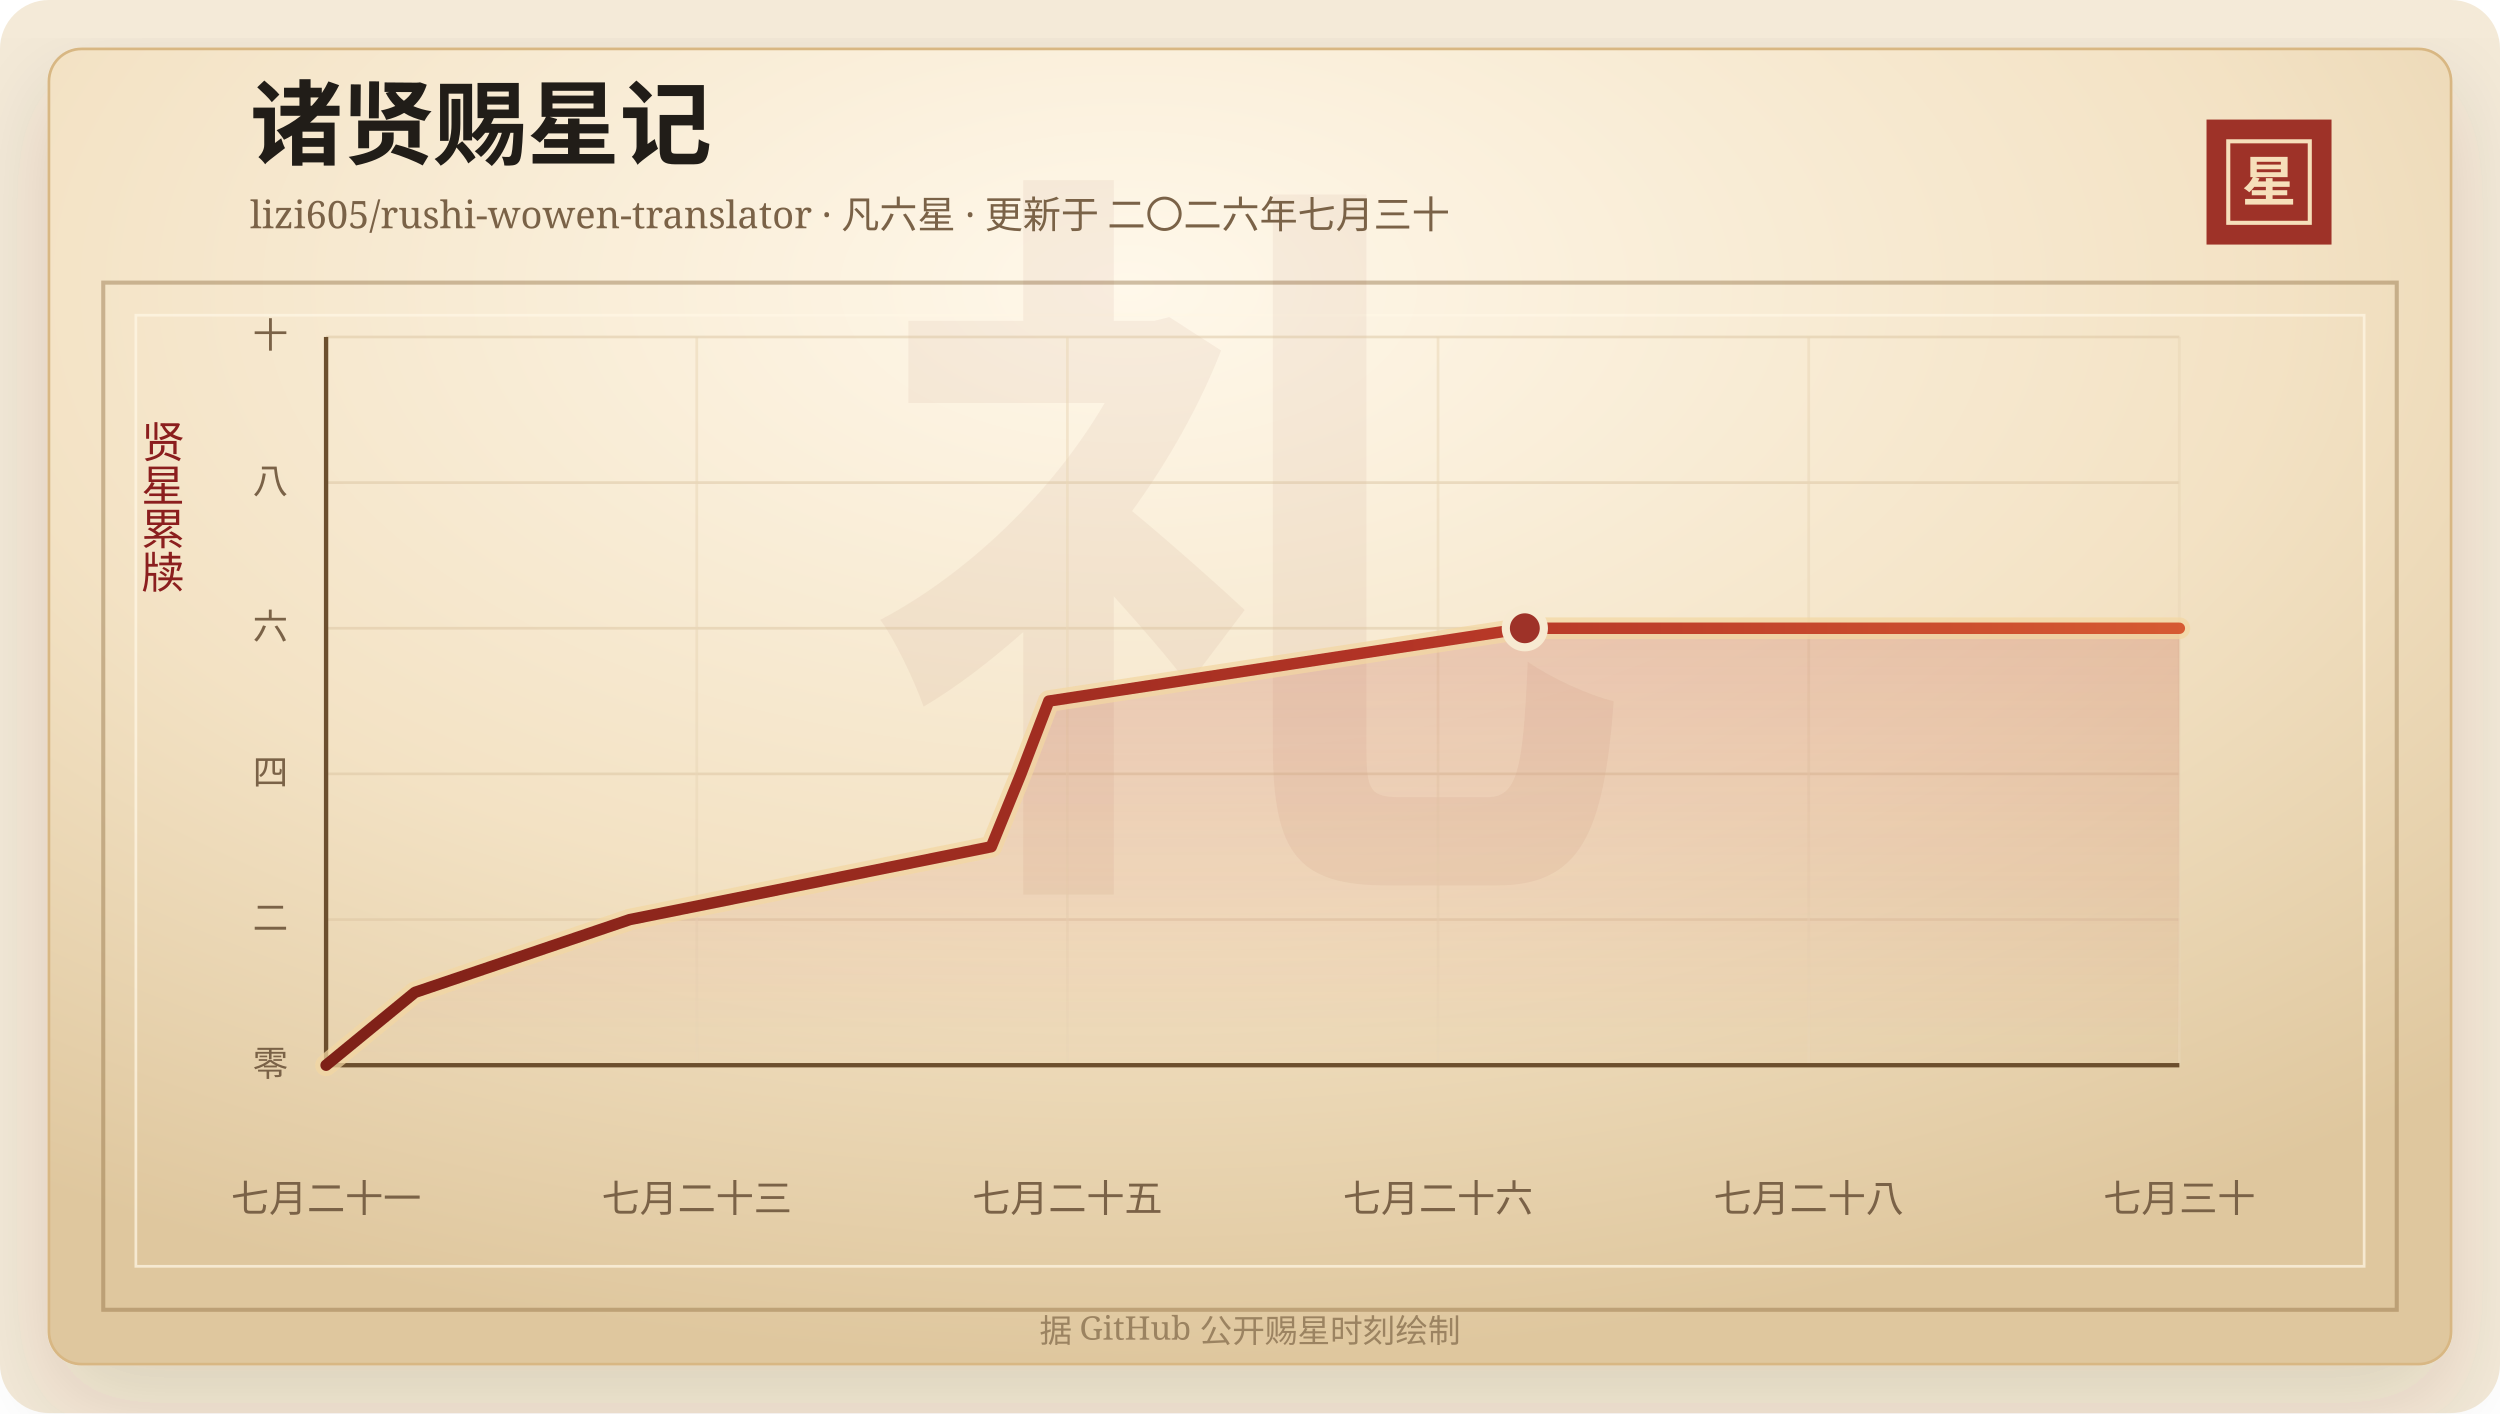
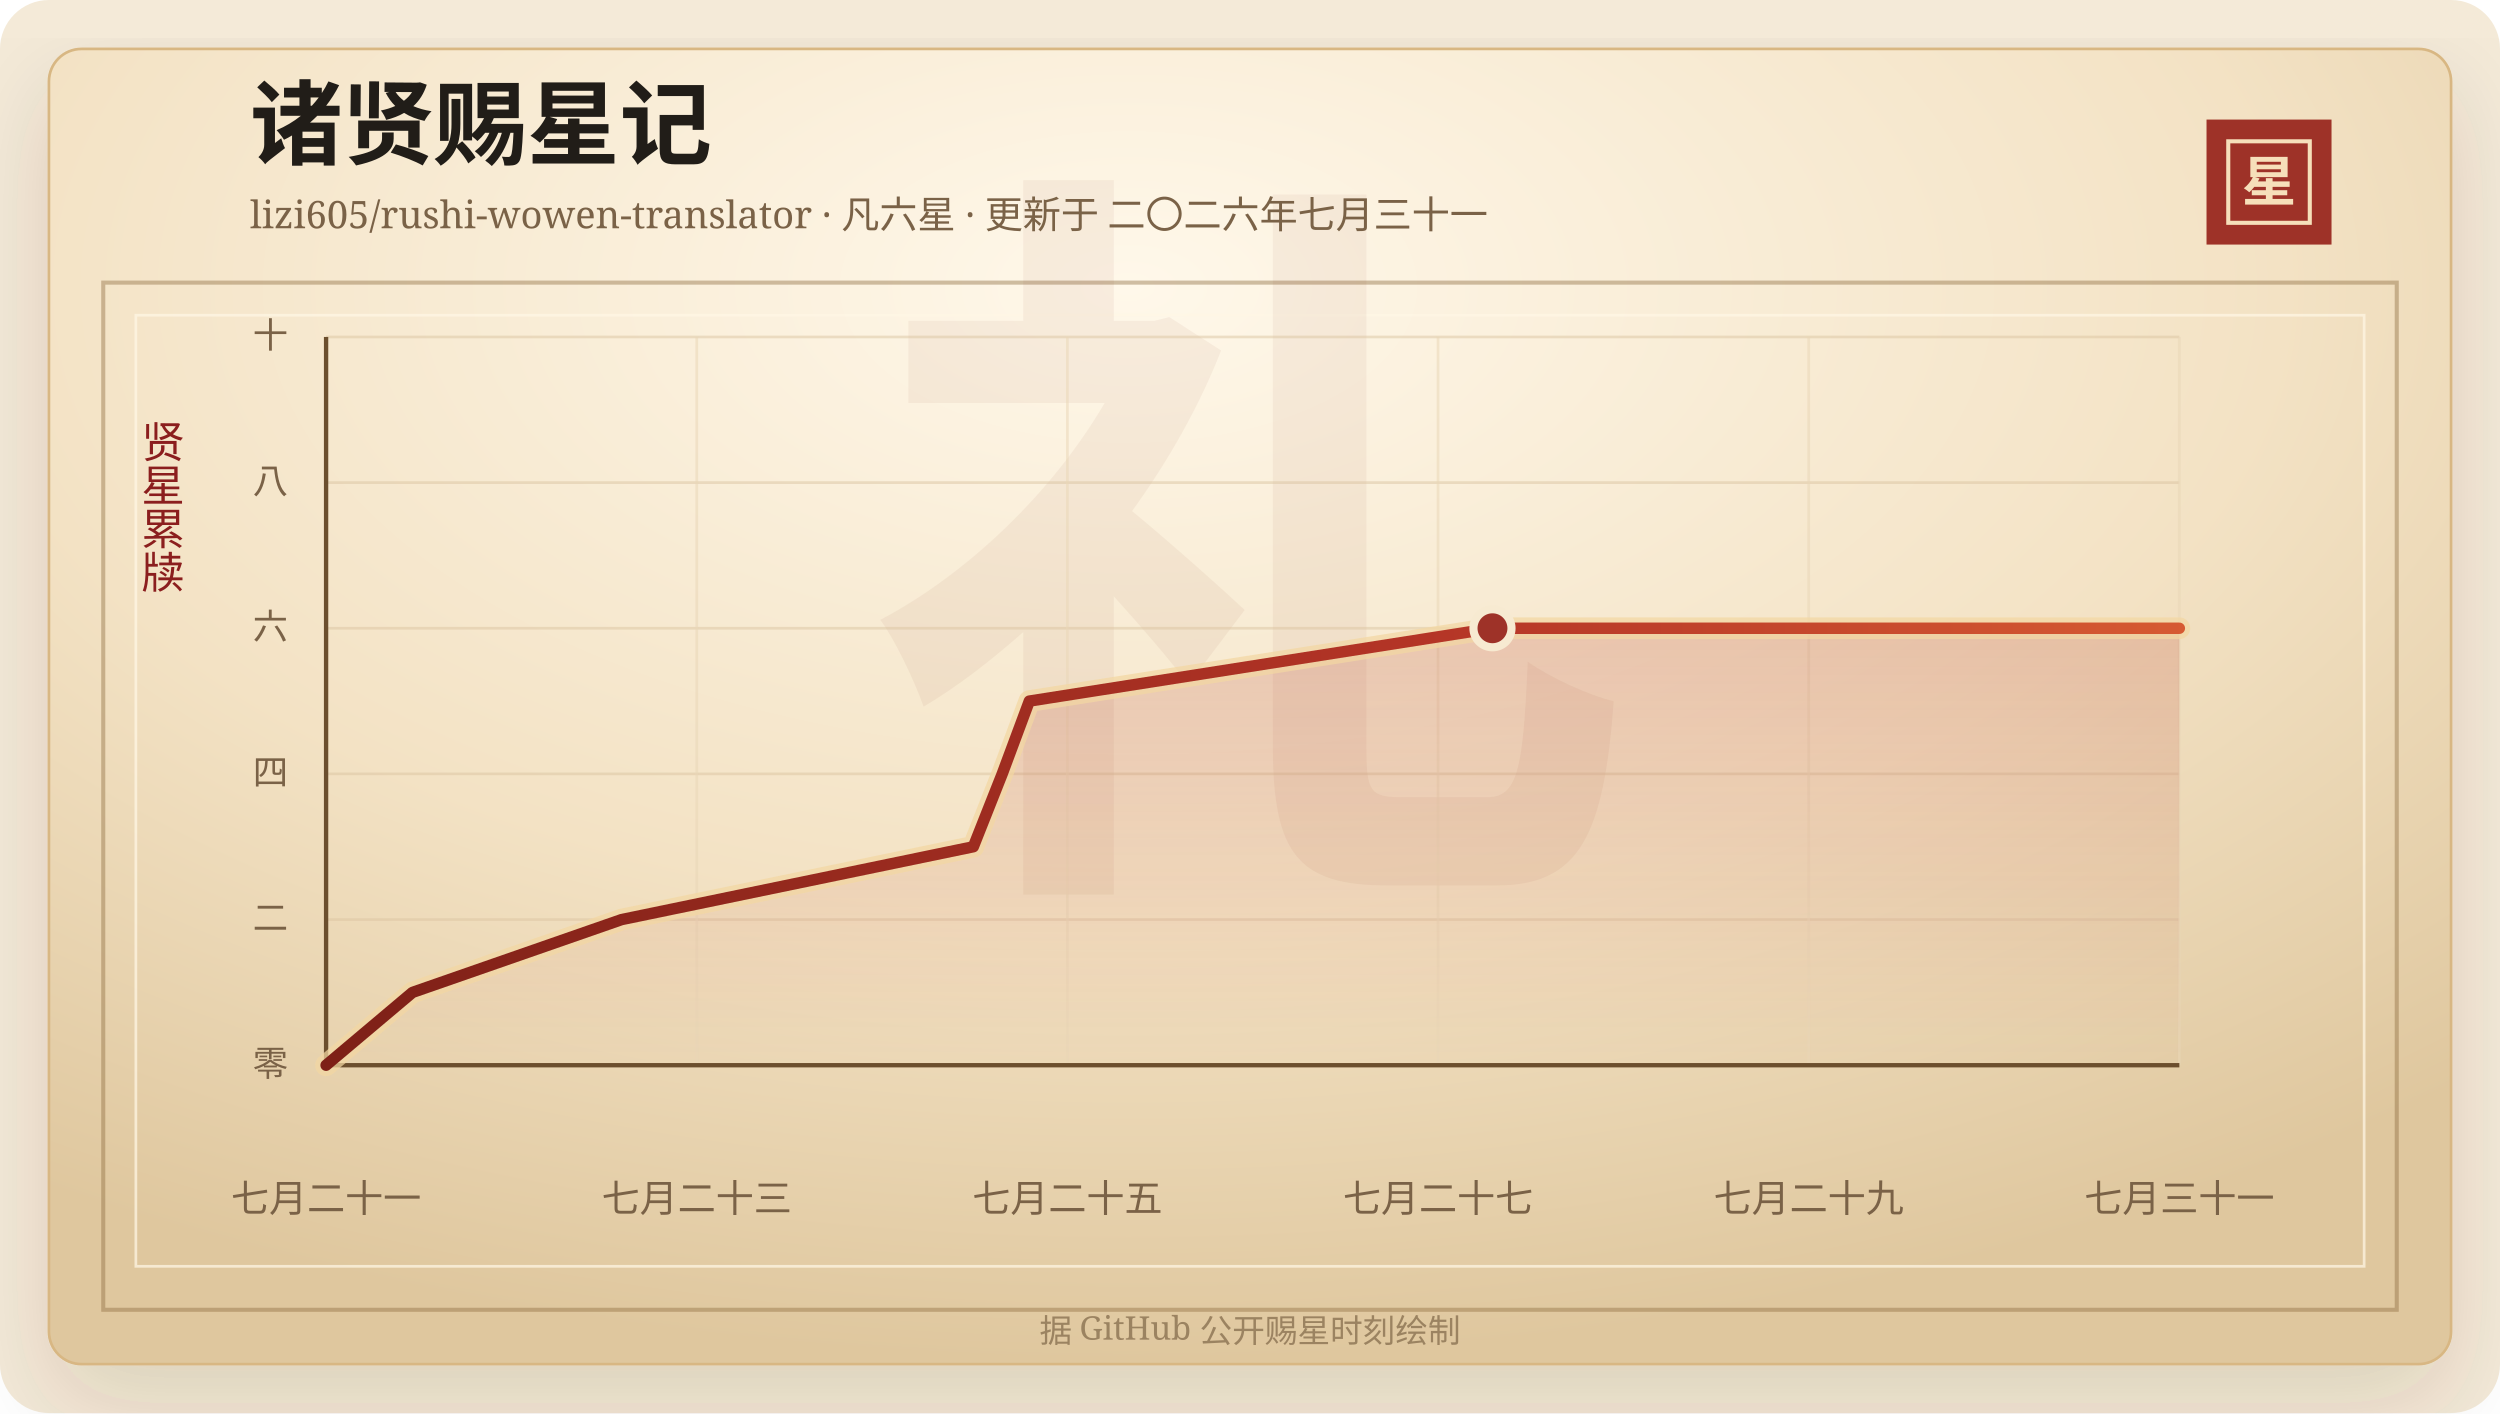
<svg xmlns="http://www.w3.org/2000/svg" width="920" height="520" viewBox="0 0 920 520" role="img" aria-labelledby="title desc">
  <defs>
    <linearGradient id="line" x1="0" x2="1" y1="0" y2="0">
      <stop offset="0%" stop-color="#7d2017" />
      <stop offset="58%" stop-color="#b33426" />
      <stop offset="100%" stop-color="#d65a32" />
    </linearGradient>
    <linearGradient id="area" x1="0" x2="0" y1="0" y2="1">
      <stop offset="0%" stop-color="#b33426" stop-opacity="0.2" />
      <stop offset="100%" stop-color="#b33426" stop-opacity="0" />
    </linearGradient>
    <radialGradient id="paper" cx="45%" cy="18%" r="82%">
      <stop offset="0%" stop-color="#fff8ea" />
      <stop offset="58%" stop-color="#f3e2c4" />
      <stop offset="100%" stop-color="#dfc79e" />
    </radialGradient>
    <filter id="shadow" x="-20%" y="-20%" width="140%" height="140%">
      <feDropShadow dx="0" dy="14" stdDeviation="18" flood-color="#3b2a20" flood-opacity="0.14" />
    </filter>
  </defs>
  <rect width="920" height="520" rx="18" fill="#f4ead8" />
  <rect x="18" y="18" width="884" height="484" rx="12" fill="url(#paper)" stroke="#d8b783" filter="url(#shadow)" />
  <rect x="38" y="104" width="844" height="378" fill="none" stroke="#8c6b3f" stroke-opacity="0.42" stroke-width="1.5" />
  <rect x="50" y="116" width="820" height="350" fill="none" stroke="#fff7e5" stroke-opacity="0.72" />
  <text x="460" y="304" text-anchor="middle" fill="#8c342a" fill-opacity="0.06" font-family="Songti SC, STSong, SimSun, serif" font-size="280" font-weight="700">礼</text>
  <text x="92" y="58" fill="#211d18" font-family="Songti SC, STSong, SimSun, serif" font-size="34" font-weight="700">诸贤赐星记</text>
-   <text x="92" y="84" fill="#7a6247" font-family="Songti SC, STSong, SimSun, serif" font-size="14.0">lizi605/rushi-wowen-translator · 凡六星 · 更新于 二〇二六年七月三十</text>
+   <text x="92" y="84" fill="#7a6247" font-family="Songti SC, STSong, SimSun, serif" font-size="14.0">lizi605/rushi-wowen-translator · 凡六星 · 更新于 二〇二六年七月三十一</text>
  <rect x="812" y="44" width="46" height="46" fill="#9e3228" />
  <rect x="820" y="52" width="30" height="30" fill="none" stroke="#f6dfba" stroke-width="1.5" />
  <text x="835" y="74" text-anchor="middle" fill="#f6dfba" font-family="Songti SC, STSong, SimSun, serif" font-size="20" font-weight="700">星</text>
  <text x="60" y="166" text-anchor="middle" fill="#8b1e1e" font-family="Songti SC, STSong, SimSun, serif" font-size="16" writing-mode="vertical-rl">贤星累牍</text>
  <line x1="120" y1="392.00" x2="802" y2="392.00" stroke="#d9c29e" stroke-opacity="0.48" />
  <text x="106" y="396.00" text-anchor="end" fill="#7a6247" font-family="Songti SC, STSong, SimSun, serif" font-size="13">零</text>
  <line x1="120" y1="338.40" x2="802" y2="338.40" stroke="#d9c29e" stroke-opacity="0.48" />
  <text x="106" y="342.40" text-anchor="end" fill="#7a6247" font-family="Songti SC, STSong, SimSun, serif" font-size="13">二</text>
  <line x1="120" y1="284.80" x2="802" y2="284.80" stroke="#d9c29e" stroke-opacity="0.48" />
  <text x="106" y="288.80" text-anchor="end" fill="#7a6247" font-family="Songti SC, STSong, SimSun, serif" font-size="13">四</text>
  <line x1="120" y1="231.20" x2="802" y2="231.20" stroke="#d9c29e" stroke-opacity="0.48" />
  <text x="106" y="235.20" text-anchor="end" fill="#7a6247" font-family="Songti SC, STSong, SimSun, serif" font-size="13">六</text>
  <line x1="120" y1="177.60" x2="802" y2="177.60" stroke="#d9c29e" stroke-opacity="0.48" />
  <text x="106" y="181.60" text-anchor="end" fill="#7a6247" font-family="Songti SC, STSong, SimSun, serif" font-size="13">八</text>
  <line x1="120" y1="124.00" x2="802" y2="124.00" stroke="#d9c29e" stroke-opacity="0.48" />
  <text x="106" y="128.00" text-anchor="end" fill="#7a6247" font-family="Songti SC, STSong, SimSun, serif" font-size="13">十</text>
  <line x1="120.00" y1="124" x2="120.00" y2="392" stroke="#ead6b7" stroke-opacity="0.54" />
  <text x="120.00" y="446" text-anchor="middle" fill="#7a6247" font-family="Songti SC, STSong, SimSun, serif" font-size="14">七月二十一</text>
  <line x1="256.40" y1="124" x2="256.40" y2="392" stroke="#ead6b7" stroke-opacity="0.54" />
  <text x="256.40" y="446" text-anchor="middle" fill="#7a6247" font-family="Songti SC, STSong, SimSun, serif" font-size="14">七月二十三</text>
  <line x1="392.80" y1="124" x2="392.80" y2="392" stroke="#ead6b7" stroke-opacity="0.54" />
  <text x="392.80" y="446" text-anchor="middle" fill="#7a6247" font-family="Songti SC, STSong, SimSun, serif" font-size="14">七月二十五</text>
  <line x1="529.20" y1="124" x2="529.20" y2="392" stroke="#ead6b7" stroke-opacity="0.54" />
-   <text x="529.20" y="446" text-anchor="middle" fill="#7a6247" font-family="Songti SC, STSong, SimSun, serif" font-size="14">七月二十六</text>
+   <text x="529.20" y="446" text-anchor="middle" fill="#7a6247" font-family="Songti SC, STSong, SimSun, serif" font-size="14">七月二十七</text>
  <line x1="665.60" y1="124" x2="665.60" y2="392" stroke="#ead6b7" stroke-opacity="0.54" />
-   <text x="665.60" y="446" text-anchor="middle" fill="#7a6247" font-family="Songti SC, STSong, SimSun, serif" font-size="14">七月二十八</text>
+   <text x="665.60" y="446" text-anchor="middle" fill="#7a6247" font-family="Songti SC, STSong, SimSun, serif" font-size="14">七月二十九</text>
  <line x1="802.00" y1="124" x2="802.00" y2="392" stroke="#ead6b7" stroke-opacity="0.54" />
-   <text x="802.00" y="446" text-anchor="middle" fill="#7a6247" font-family="Songti SC, STSong, SimSun, serif" font-size="14">七月三十</text>
+   <text x="802.00" y="446" text-anchor="middle" fill="#7a6247" font-family="Songti SC, STSong, SimSun, serif" font-size="14">七月三十一</text>
  <line x1="120" y1="392" x2="802" y2="392" stroke="#6c4f2e" stroke-width="1.6" />
  <line x1="120" y1="124" x2="120" y2="392" stroke="#6c4f2e" stroke-width="1.6" />
-   <polygon points="120.00,392.00 120.00,392.00 152.68,365.20 231.78,338.40 364.79,311.60 375.71,284.80 385.96,258.00 561.14,231.20 802.00,231.20 802.00,392.00" fill="url(#area)" />
-   <polyline points="120.00,392.00 152.68,365.20 231.78,338.40 364.79,311.60 375.71,284.80 385.96,258.00 561.14,231.20 802.00,231.20" fill="none" stroke="#f3d7a2" stroke-width="8" stroke-linecap="round" stroke-linejoin="round" opacity="0.72" />
-   <polyline points="120.00,392.00 152.68,365.20 231.78,338.40 364.79,311.60 375.71,284.80 385.96,258.00 561.14,231.20 802.00,231.20" fill="none" stroke="url(#line)" stroke-width="4.2" stroke-linecap="round" stroke-linejoin="round" />
-   <circle cx="561.14" cy="231.20" r="7" fill="#9e3228" stroke="#f7ead1" stroke-width="3" />
+   <polygon points="120.00,392.00 120.00,392.00 151.80,365.20 228.76,338.40 358.19,311.60 368.81,284.80 378.79,258.00 549.23,231.20 802.00,231.20 802.00,392.00" fill="url(#area)" />
+   <polyline points="120.00,392.00 151.80,365.20 228.76,338.40 358.19,311.60 368.81,284.80 378.79,258.00 549.23,231.20 802.00,231.20" fill="none" stroke="#f3d7a2" stroke-width="8" stroke-linecap="round" stroke-linejoin="round" opacity="0.72" />
+   <polyline points="120.00,392.00 151.80,365.20 228.76,338.40 358.19,311.60 368.81,284.80 378.79,258.00 549.23,231.20 802.00,231.20" fill="none" stroke="url(#line)" stroke-width="4.2" stroke-linecap="round" stroke-linejoin="round" />
+   <circle cx="549.23" cy="231.20" r="7" fill="#9e3228" stroke="#f7ead1" stroke-width="3" />
  <text x="460" y="494" text-anchor="middle" fill="#9b8361" font-family="Songti SC, STSong, SimSun, serif" font-size="12">据 GitHub 公开赐星时刻绘制</text>
</svg>
